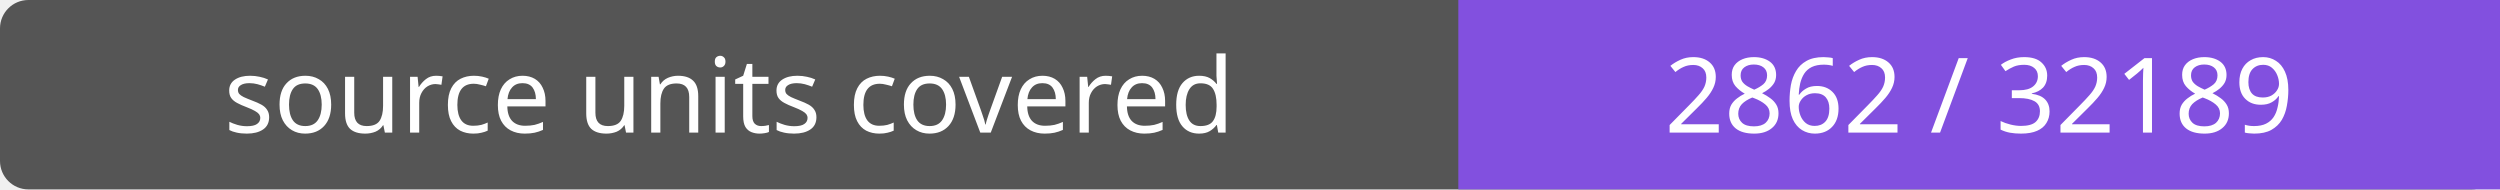
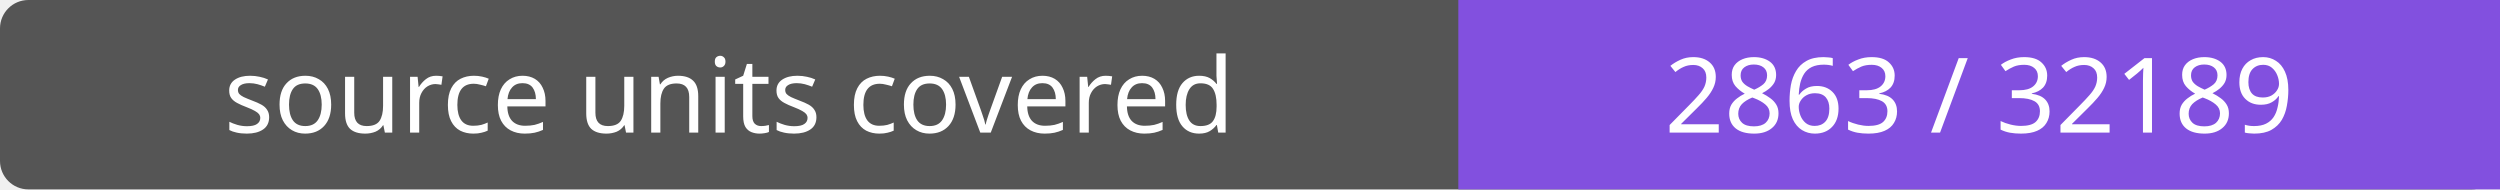
- <svg xmlns="http://www.w3.org/2000/svg" width="264" height="20" role="img" aria-label="source units covered: 2862 / 32189">
+ <svg xmlns="http://www.w3.org/2000/svg" width="264" height="20" role="img" aria-label="source units covered: 2863 / 32189">
  <rect width="264" height="20" rx="3" fill="#555" />
  <path fill="#8250df" d="M154 0h110v20H154z" />
  <g fill="#fff" text-anchor="middle" font-family="Verdana,sans-serif" font-size="11">
    <text x="77.0" y="14">source units covered</text>
-     <text x="209.0" y="14">2862 / 32189</text>
+     <text x="209.0" y="14">2863 / 32189</text>
  </g>
</svg>
